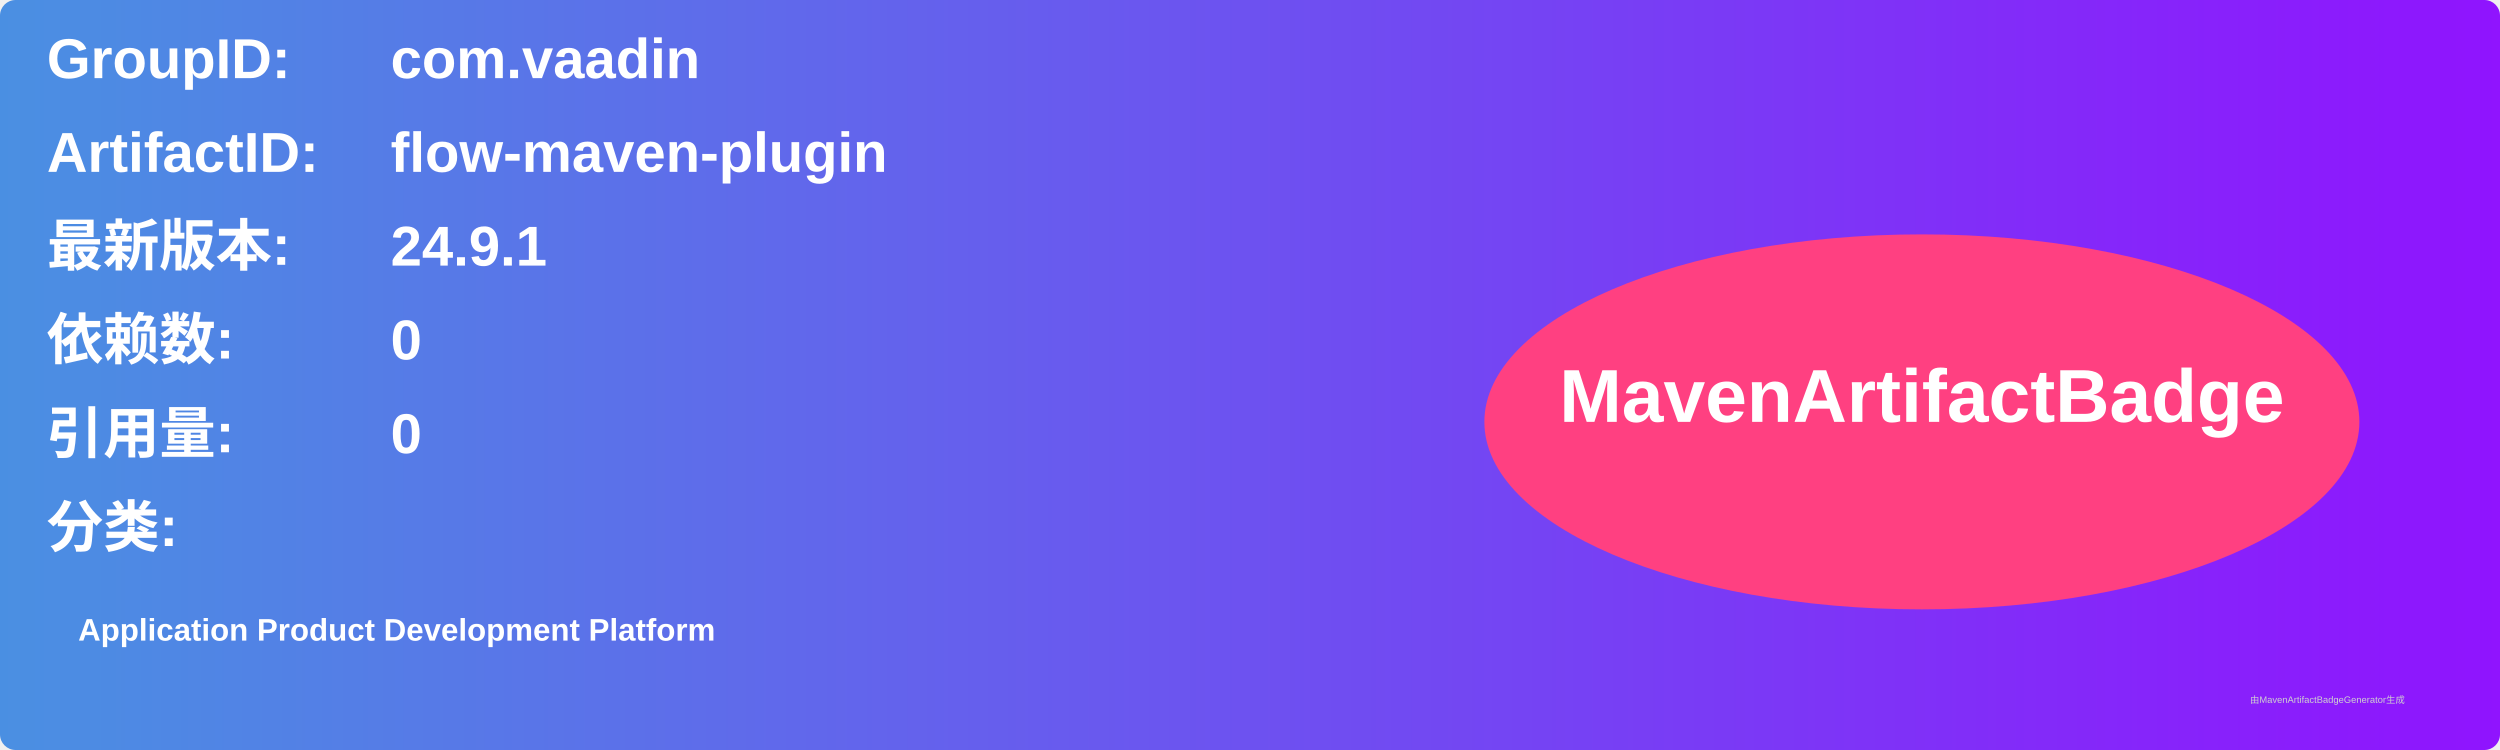
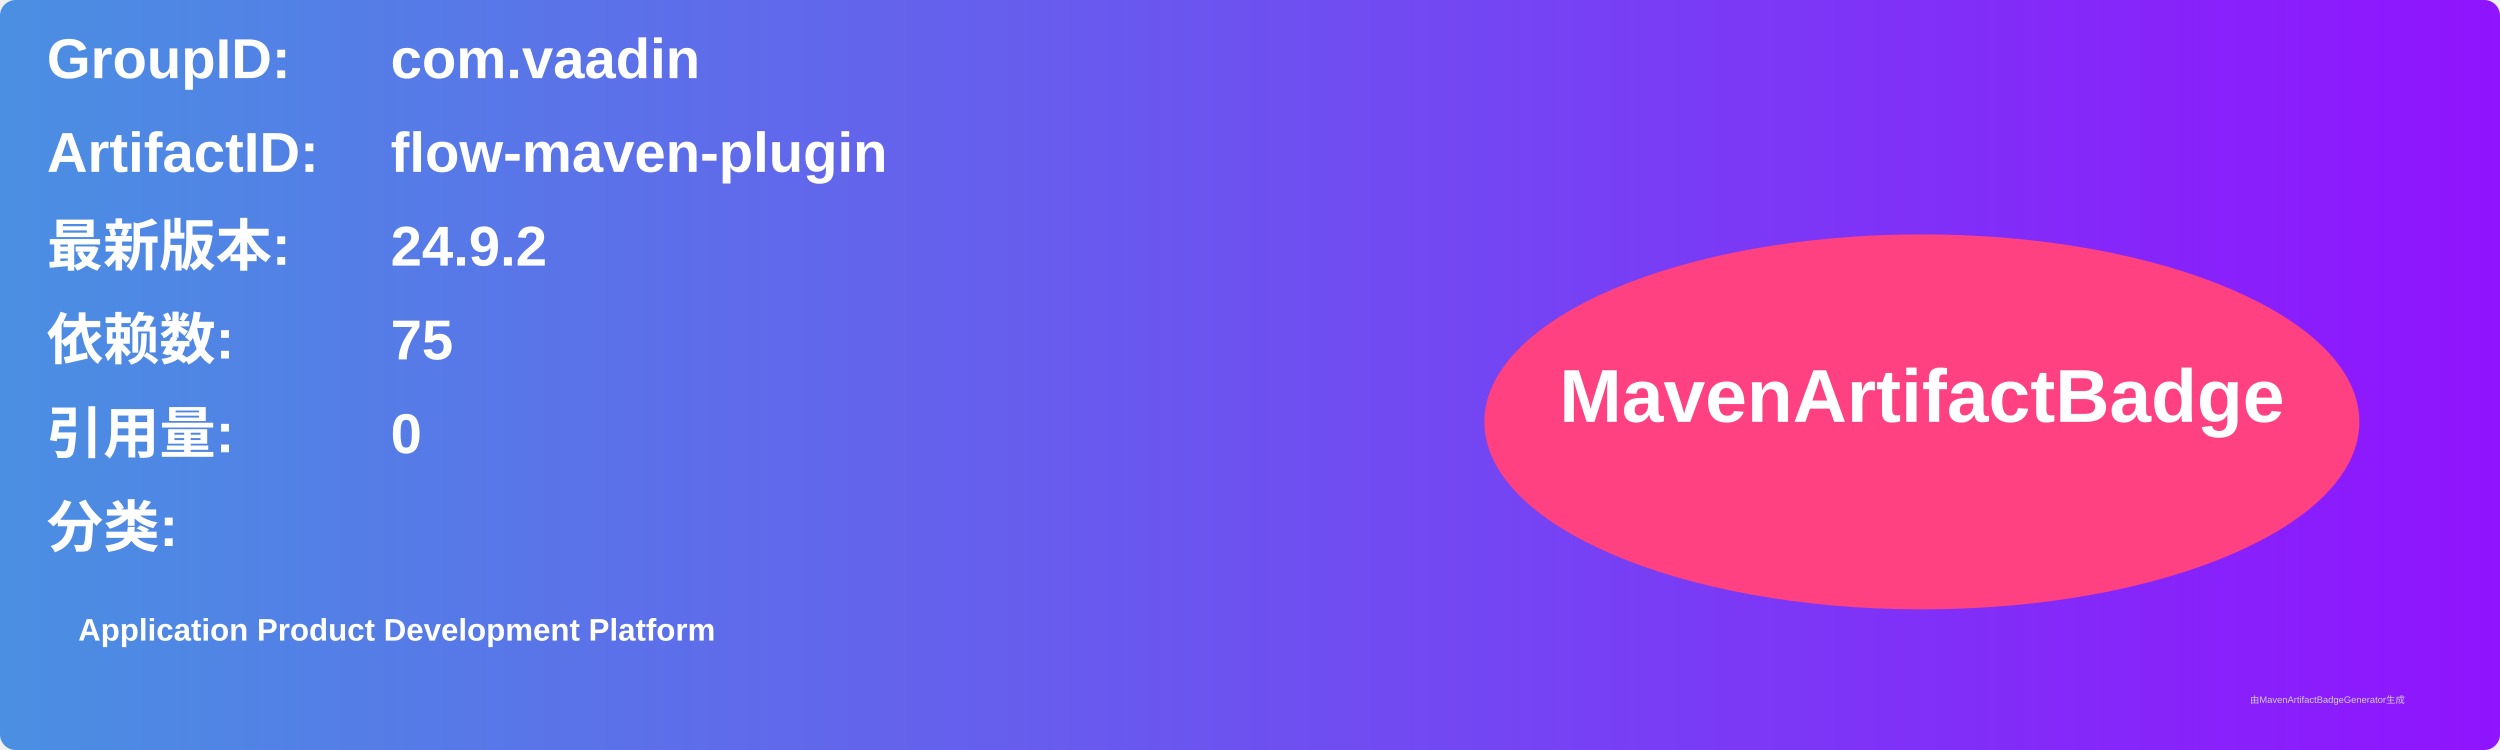
<svg xmlns="http://www.w3.org/2000/svg" width="800" height="240" viewBox="0 0 800 240">
  <linearGradient id="grad" x1="0%" y1="0%" x2="100%" y2="0%">
    <stop offset="0%" stop-color="#4a90e2" />
    <stop offset="100%" stop-color="#9013fe" />
  </linearGradient>
  <rect width="100%" height="100%" rx="5" ry="5" fill="url(#grad)" />
  <g transform="translate(15, 15)">
    <text x="0" y="10" font-family="Arial" font-size="18" fill="white" font-weight="bold" width="260">GroupID:</text>
    <text x="110" y="10" font-family="Arial" font-size="18" fill="white" font-weight="bold" width="460">com.vaadin</text>
    <text x="0" y="40" font-family="Arial" font-size="18" fill="white" font-weight="bold" width="260">ArtifactID:</text>
    <text x="110" y="40" font-family="Arial" font-size="18" fill="white" font-weight="bold" width="460">flow-maven-plugin</text>
    <text x="0" y="70" font-family="Arial" font-size="18" fill="white" font-weight="bold">最新版本:</text>
    <text x="110" y="70" font-family="Arial" font-size="18" fill="white" font-weight="bold">
-       <tspan font-weight="bold">24.9.1</tspan>
+       <tspan font-weight="bold">24.9.2</tspan>
    </text>
    <text x="0" y="100" font-family="Arial" font-size="18" fill="white" font-weight="bold">依赖数: </text>
    <text x="110" y="100" font-family="Arial" font-size="18" fill="white">
-       <tspan font-weight="bold">0</tspan>
+       <tspan font-weight="bold">75</tspan>
    </text>
    <text x="0" y="130" font-family="Arial" font-size="18" fill="white" font-weight="bold">引用量: </text>
    <text x="110" y="130" font-family="Arial" font-size="18" fill="white">
      <tspan font-weight="bold">0</tspan>
    </text>
    <text x="0" y="160" font-family="Arial" font-size="18" fill="white" font-weight="bold">分类:</text>
    <text x="10" y="190" font-family="Arial" font-size="10" fill="white">
      <tspan font-weight="bold">Application Product Development Platform</tspan>
    </text>
    <ellipse cx="600" cy="120" rx="140" ry="60" fill="#ff4081" />
    <text x="600" y="120" text-anchor="middle" font-family="Arial" font-size="24" fill="white" font-weight="bold">MavenArtifactBadge</text>
  </g>
  <text x="720" y="225" font-family="Arial" font-size="3" fill="#d0d0d0">由MavenArtifactBadgeGenerator生成</text>
</svg>
